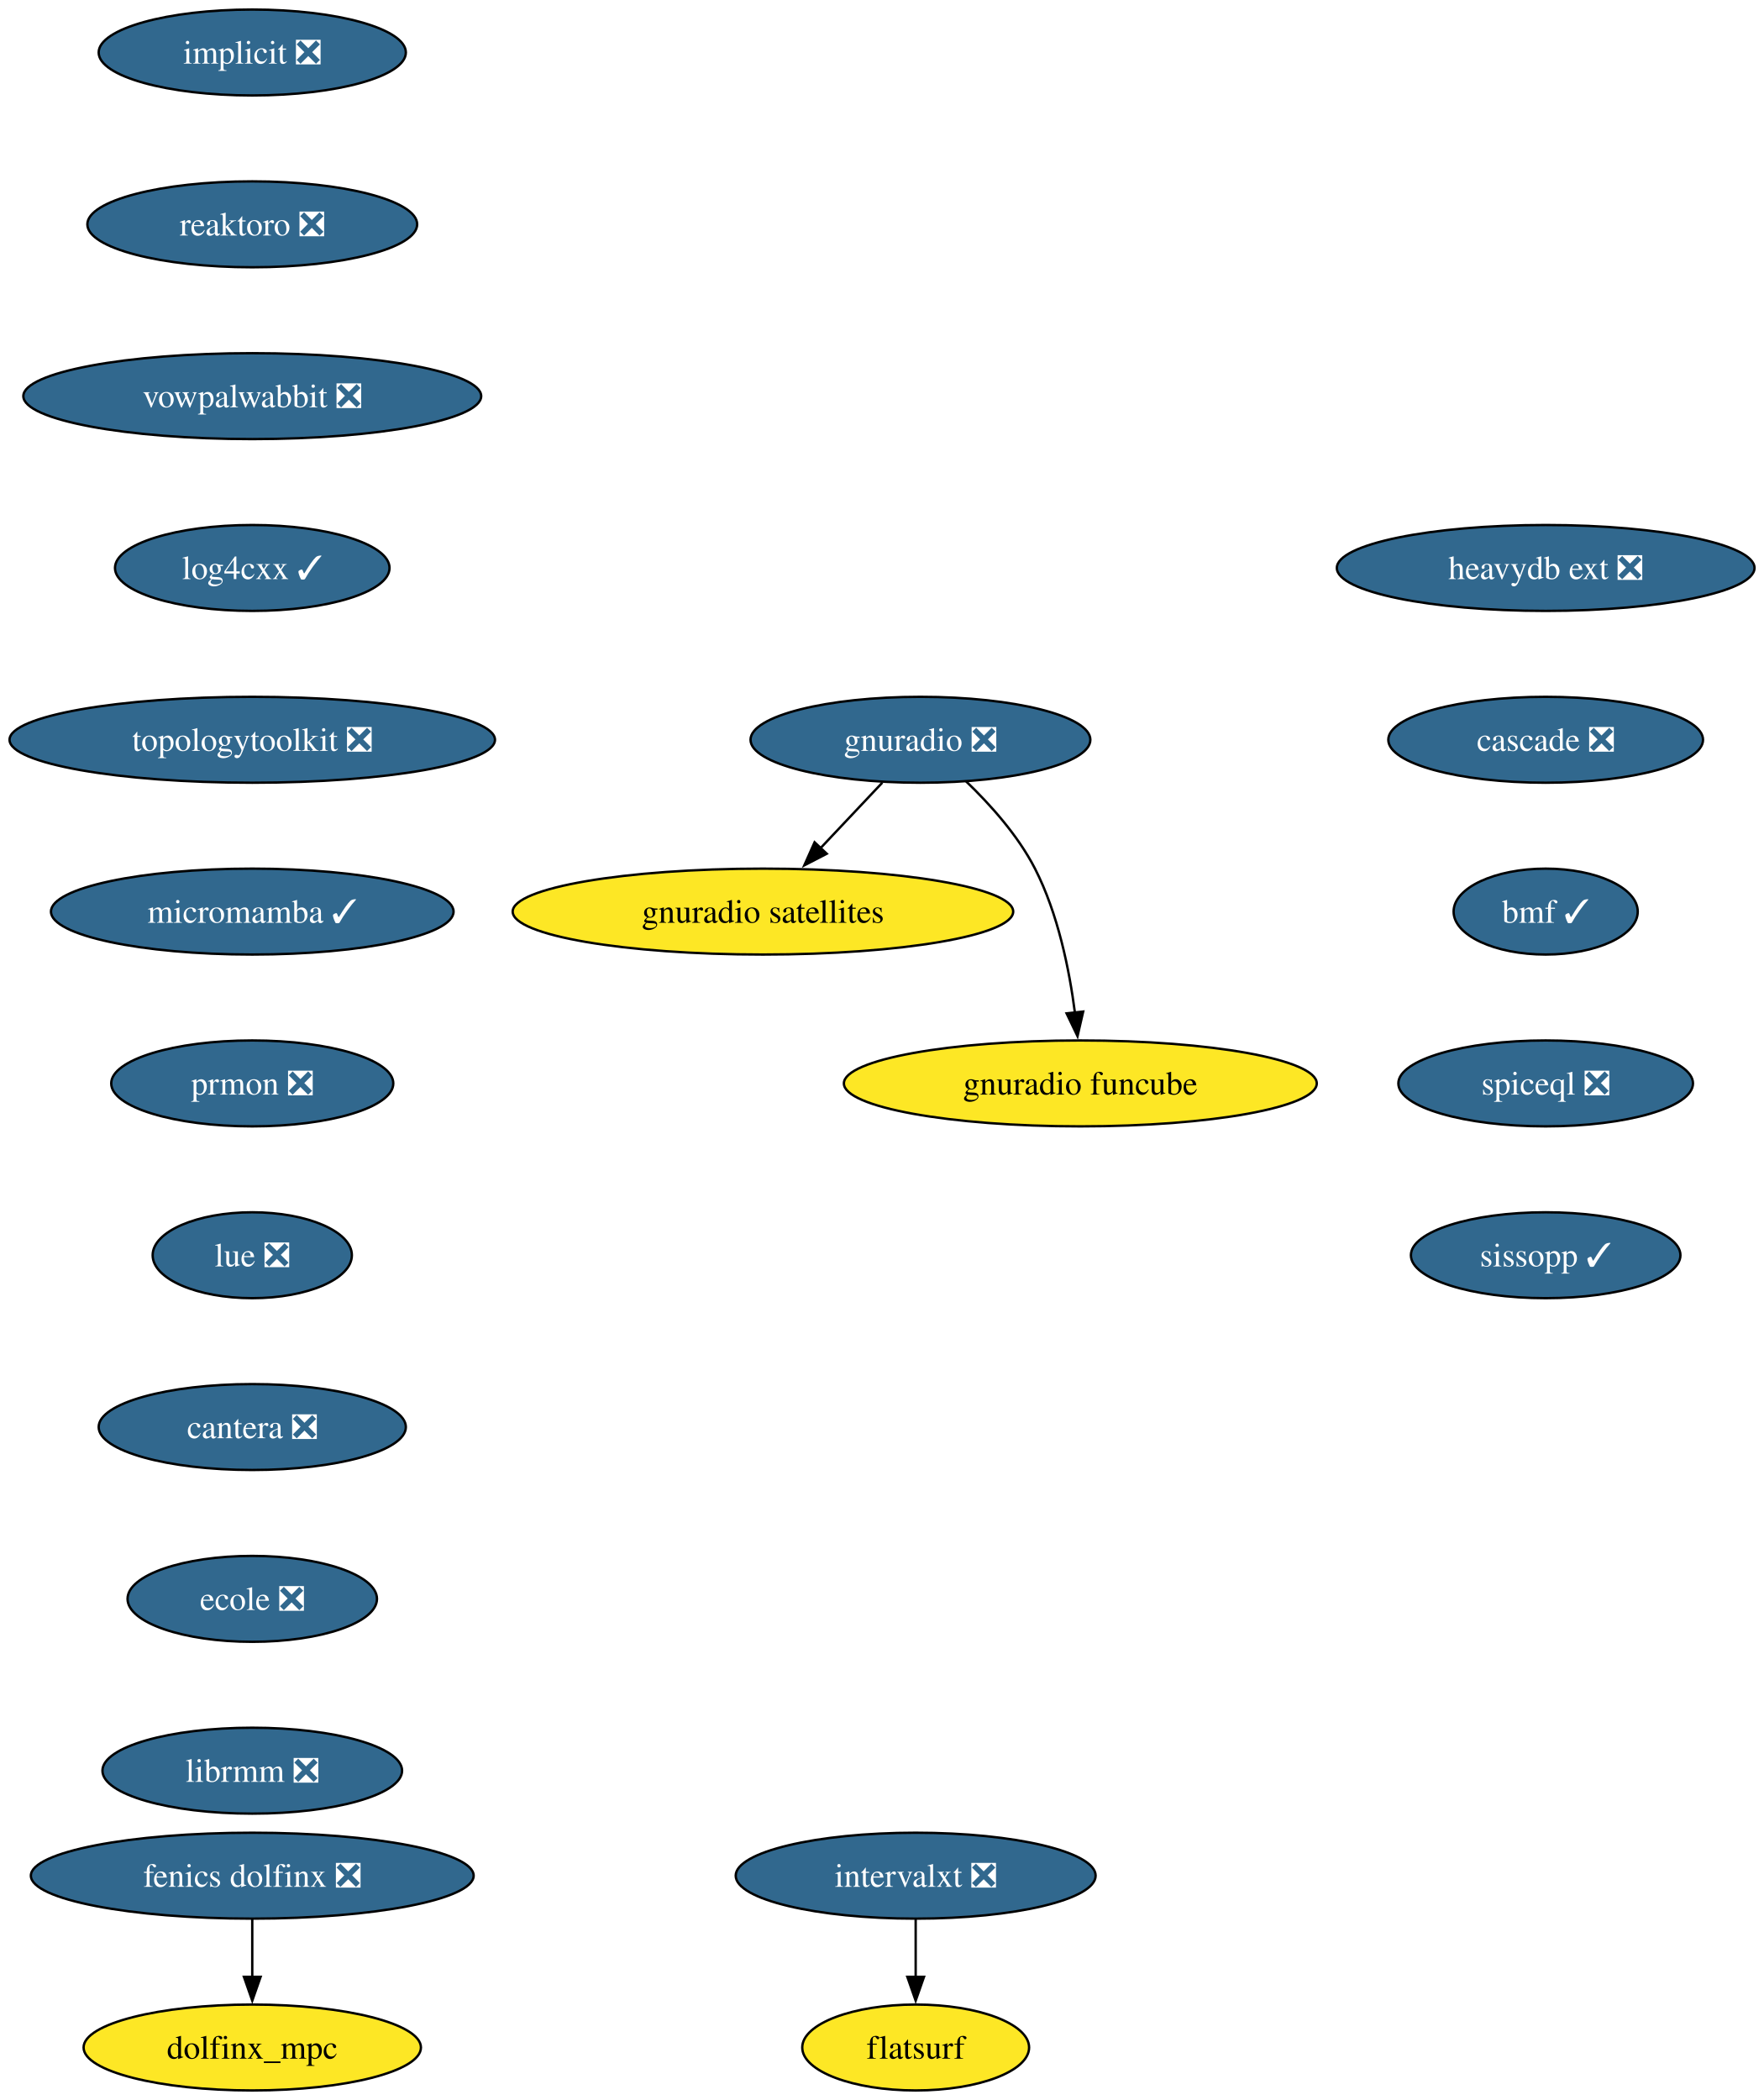
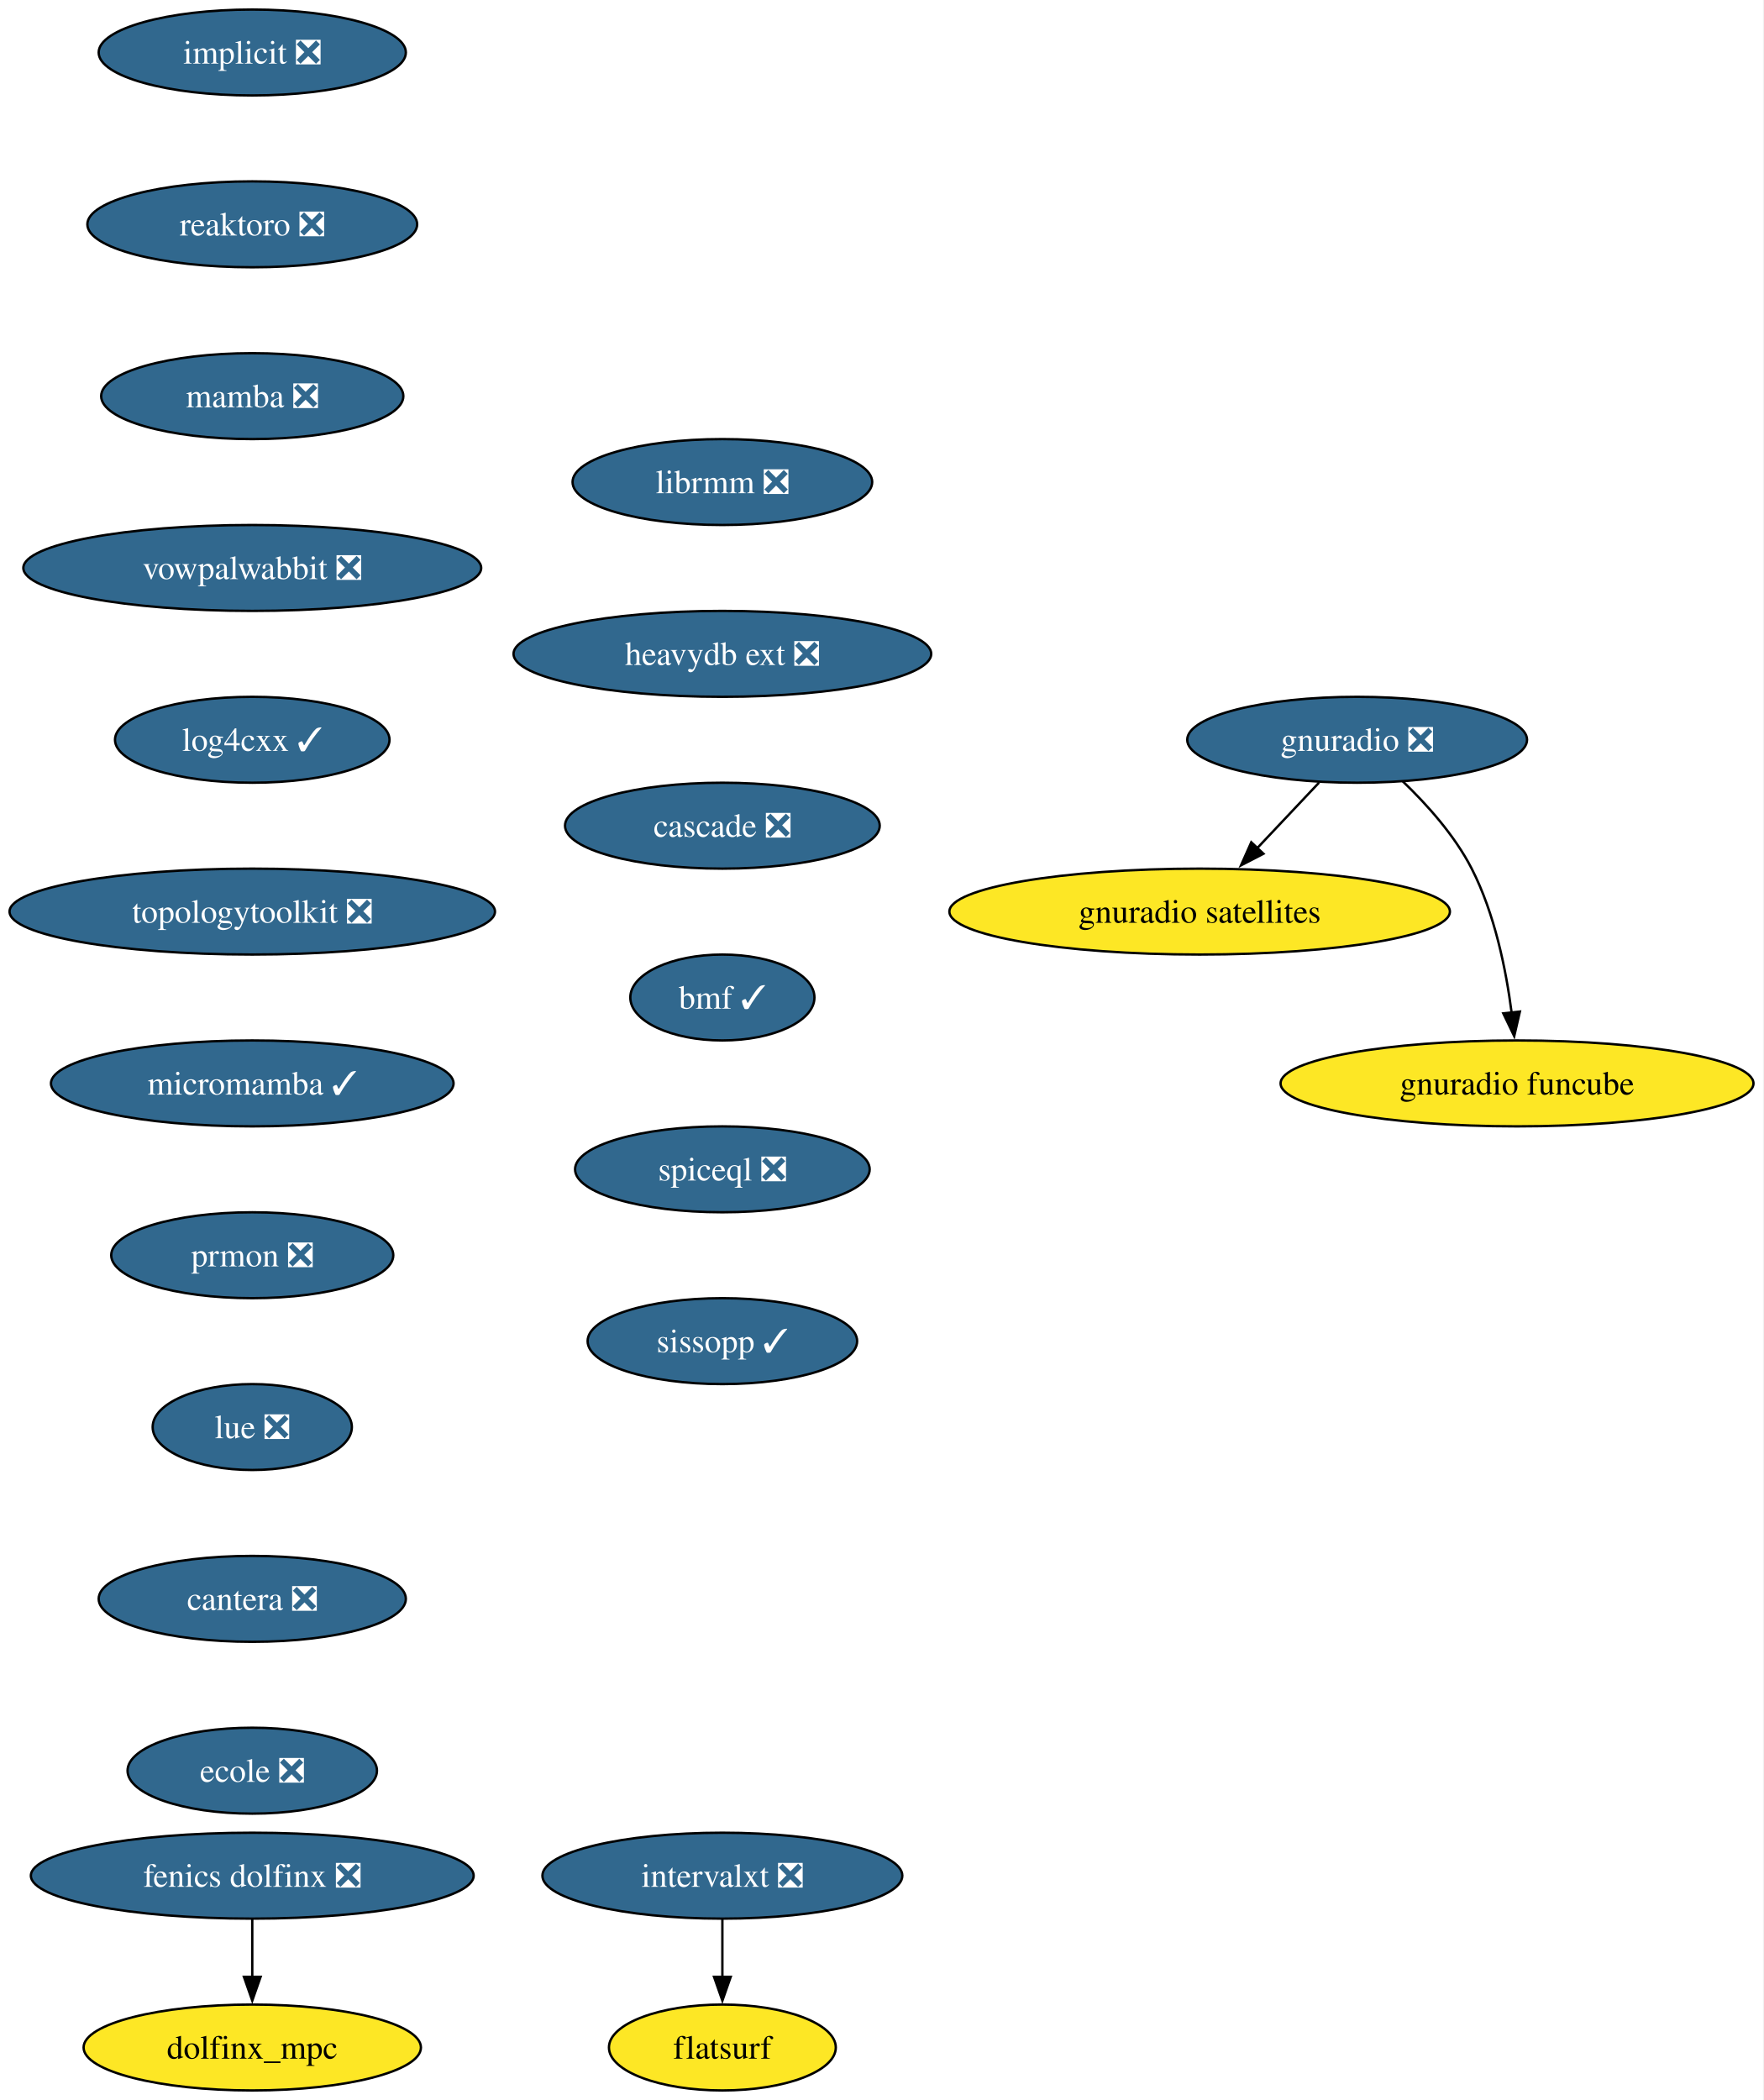
<svg xmlns="http://www.w3.org/2000/svg" xmlns:xlink="http://www.w3.org/1999/xlink" width="739pt" height="880pt" viewBox="0.00 0.00 739.00 880.00">
  <g id="graph0" class="graph" transform="scale(1 1) rotate(0) translate(4 876)">
-     <polygon fill="white" stroke="none" points="-4,4 -4,-876 735.22,-876 735.22,4 -4,4" />
+     <polygon fill="white" stroke="none" points="-4,4 -4,-876 734.8,-876 734.8,4 -4,4" />
    <g id="node1" class="node">
      <g id="a_node1">
        <a xlink:href="https://github.com/conda-forge/implicit-feedstock/pull/108" xlink:title="implicit ❎">
          <ellipse fill="#31688e" stroke="black" cx="101.71" cy="-854" rx="64.36" ry="18" />
          <text xml:space="preserve" text-anchor="middle" x="101.71" y="-849.33" font-family="Times,serif" font-size="14.00" fill="white">implicit ❎</text>
        </a>
      </g>
    </g>
    <g id="node2" class="node">
      <g id="a_node2">
        <a xlink:href="https://github.com/conda-forge/reaktoro-feedstock/pull/119" xlink:title="reaktoro ❎">
          <ellipse fill="#31688e" stroke="black" cx="101.71" cy="-782" rx="69.1" ry="18" />
          <text xml:space="preserve" text-anchor="middle" x="101.71" y="-777.33" font-family="Times,serif" font-size="14.00" fill="white">reaktoro ❎</text>
        </a>
      </g>
    </g>
    <g id="node3" class="node">
      <g id="a_node3">
-         <a xlink:href="https://github.com/conda-forge/vowpalwabbit-feedstock/pull/90" xlink:title="vowpalwabbit ❎">
-           <ellipse fill="#31688e" stroke="black" cx="101.71" cy="-710" rx="95.93" ry="18" />
-           <text xml:space="preserve" text-anchor="middle" x="101.71" y="-705.33" font-family="Times,serif" font-size="14.00" fill="white">vowpalwabbit ❎</text>
+         <a xlink:href="https://github.com/conda-forge/mamba-feedstock/pull/336" xlink:title="mamba ❎">
+           <ellipse fill="#31688e" stroke="black" cx="101.71" cy="-710" rx="63.31" ry="18" />
+           <text xml:space="preserve" text-anchor="middle" x="101.71" y="-705.33" font-family="Times,serif" font-size="14.00" fill="white">mamba ❎</text>
        </a>
      </g>
    </g>
    <g id="node4" class="node">
      <g id="a_node4">
-         <a xlink:href="https://github.com/conda-forge/log4cxx-feedstock/pull/31" xlink:title="log4cxx ✓">
-           <ellipse fill="#31688e" stroke="black" cx="101.71" cy="-638" rx="57.52" ry="18" />
-           <text xml:space="preserve" text-anchor="middle" x="101.71" y="-633.33" font-family="Times,serif" font-size="14.00" fill="white">log4cxx ✓</text>
+         <a xlink:href="https://github.com/conda-forge/vowpalwabbit-feedstock/pull/90" xlink:title="vowpalwabbit ❎">
+           <ellipse fill="#31688e" stroke="black" cx="101.71" cy="-638" rx="95.93" ry="18" />
+           <text xml:space="preserve" text-anchor="middle" x="101.71" y="-633.33" font-family="Times,serif" font-size="14.00" fill="white">vowpalwabbit ❎</text>
        </a>
      </g>
    </g>
    <g id="node5" class="node">
      <g id="a_node5">
-         <a xlink:href="https://github.com/conda-forge/topologytoolkit-feedstock/pull/81" xlink:title="topologytoolkit ❎">
-           <ellipse fill="#31688e" stroke="black" cx="101.71" cy="-566" rx="101.71" ry="18" />
-           <text xml:space="preserve" text-anchor="middle" x="101.71" y="-561.33" font-family="Times,serif" font-size="14.00" fill="white">topologytoolkit ❎</text>
+         <a xlink:href="https://github.com/conda-forge/log4cxx-feedstock/pull/31" xlink:title="log4cxx ✓">
+           <ellipse fill="#31688e" stroke="black" cx="101.71" cy="-566" rx="57.52" ry="18" />
+           <text xml:space="preserve" text-anchor="middle" x="101.71" y="-561.33" font-family="Times,serif" font-size="14.00" fill="white">log4cxx ✓</text>
        </a>
      </g>
    </g>
    <g id="node6" class="node">
      <g id="a_node6">
+         <a xlink:href="https://github.com/conda-forge/topologytoolkit-feedstock/pull/81" xlink:title="topologytoolkit ❎">
+           <ellipse fill="#31688e" stroke="black" cx="101.71" cy="-494" rx="101.71" ry="18" />
+           <text xml:space="preserve" text-anchor="middle" x="101.71" y="-489.32" font-family="Times,serif" font-size="14.00" fill="white">topologytoolkit ❎</text>
+         </a>
+       </g>
+     </g>
+     <g id="node7" class="node">
+       <g id="a_node7">
        <a xlink:href="https://github.com/conda-forge/micromamba-feedstock/pull/260" xlink:title="micromamba ✓">
-           <ellipse fill="#31688e" stroke="black" cx="101.71" cy="-494" rx="84.35" ry="18" />
-           <text xml:space="preserve" text-anchor="middle" x="101.71" y="-489.32" font-family="Times,serif" font-size="14.00" fill="white">micromamba ✓</text>
-         </a>
-       </g>
+           <ellipse fill="#31688e" stroke="black" cx="101.71" cy="-422" rx="84.35" ry="18" />
+           <text xml:space="preserve" text-anchor="middle" x="101.71" y="-417.32" font-family="Times,serif" font-size="14.00" fill="white">micromamba ✓</text>
+         </a>
+       </g>
+     </g>
+     <g id="node11" class="node">
+       <g id="a_node11">
+         <a xlink:href="https://github.com/conda-forge/prmon-feedstock/pull/31" xlink:title="prmon ❎">
+           <ellipse fill="#31688e" stroke="black" cx="101.71" cy="-350" rx="59.1" ry="18" />
+           <text xml:space="preserve" text-anchor="middle" x="101.71" y="-345.32" font-family="Times,serif" font-size="14.00" fill="white">prmon ❎</text>
+         </a>
+       </g>
+     </g>
+     <g id="node8" class="node">
+       <g id="a_node8">
+         <a xlink:href="https://github.com/conda-forge/gnuradio-feedstock/pull/298" xlink:title="gnuradio ❎">
+           <ellipse fill="#31688e" stroke="black" cx="564.71" cy="-566" rx="71.2" ry="18" />
+           <text xml:space="preserve" text-anchor="middle" x="564.71" y="-561.33" font-family="Times,serif" font-size="14.00" fill="white">gnuradio ❎</text>
+         </a>
+       </g>
+     </g>
+     <g id="node9" class="node">
+       <g id="a_node9">
+         <a xlink:href="https://github.com/conda-forge/gnuradio-satellites-feedstock" xlink:title="gnuradio satellites">
+           <ellipse fill="#fde725" stroke="black" cx="498.71" cy="-494" rx="104.87" ry="18" />
+           <text xml:space="preserve" text-anchor="middle" x="498.71" y="-489.32" font-family="Times,serif" font-size="14.00">gnuradio satellites</text>
+         </a>
+       </g>
+     </g>
+     <g id="edge7" class="edge">
+       <path fill="none" stroke="black" d="M548.74,-548.05C540.91,-539.75 531.32,-529.58 522.64,-520.38" />
+       <polygon fill="black" stroke="black" points="525.45,-518.25 516.04,-513.38 520.35,-523.05 525.45,-518.25" />
    </g>
    <g id="node10" class="node">
      <g id="a_node10">
-         <a xlink:href="https://github.com/conda-forge/prmon-feedstock/pull/31" xlink:title="prmon ❎">
-           <ellipse fill="#31688e" stroke="black" cx="101.71" cy="-422" rx="59.1" ry="18" />
-           <text xml:space="preserve" text-anchor="middle" x="101.71" y="-417.32" font-family="Times,serif" font-size="14.00" fill="white">prmon ❎</text>
-         </a>
-       </g>
-     </g>
-     <g id="node7" class="node">
-       <g id="a_node7">
-         <a xlink:href="https://github.com/conda-forge/gnuradio-feedstock/pull/298" xlink:title="gnuradio ❎">
-           <ellipse fill="#31688e" stroke="black" cx="381.71" cy="-566" rx="71.2" ry="18" />
-           <text xml:space="preserve" text-anchor="middle" x="381.71" y="-561.33" font-family="Times,serif" font-size="14.00" fill="white">gnuradio ❎</text>
-         </a>
-       </g>
-     </g>
-     <g id="node8" class="node">
-       <g id="a_node8">
-         <a xlink:href="https://github.com/conda-forge/gnuradio-satellites-feedstock" xlink:title="gnuradio satellites">
-           <ellipse fill="#fde725" stroke="black" cx="315.71" cy="-494" rx="104.87" ry="18" />
-           <text xml:space="preserve" text-anchor="middle" x="315.71" y="-489.32" font-family="Times,serif" font-size="14.00">gnuradio satellites</text>
-         </a>
-       </g>
-     </g>
-     <g id="edge6" class="edge">
-       <path fill="none" stroke="black" d="M365.74,-548.05C357.91,-539.75 348.32,-529.58 339.64,-520.38" />
-       <polygon fill="black" stroke="black" points="342.45,-518.25 333.04,-513.38 337.35,-523.05 342.45,-518.25" />
-     </g>
-     <g id="node9" class="node">
-       <g id="a_node9">
        <a xlink:href="https://github.com/conda-forge/gnuradio-funcube-feedstock" xlink:title="gnuradio funcube">
-           <ellipse fill="#fde725" stroke="black" cx="448.71" cy="-422" rx="99.08" ry="18" />
-           <text xml:space="preserve" text-anchor="middle" x="448.71" y="-417.32" font-family="Times,serif" font-size="14.00">gnuradio funcube</text>
-         </a>
-       </g>
-     </g>
-     <g id="edge7" class="edge">
-       <path fill="none" stroke="black" d="M400.76,-548.65C410.85,-538.98 422.59,-525.92 429.71,-512 439.35,-493.17 444.11,-469.69 446.45,-451.58" />
-       <polygon fill="black" stroke="black" points="449.91,-452.11 447.53,-441.79 442.95,-451.35 449.91,-452.11" />
-     </g>
-     <g id="node11" class="node">
-       <g id="a_node11">
-         <a xlink:href="https://github.com/conda-forge/lue-feedstock/pull/70" xlink:title="lue ❎">
-           <ellipse fill="#31688e" stroke="black" cx="101.71" cy="-350" rx="41.74" ry="18" />
-           <text xml:space="preserve" text-anchor="middle" x="101.71" y="-345.32" font-family="Times,serif" font-size="14.00" fill="white">lue ❎</text>
-         </a>
-       </g>
+           <ellipse fill="#fde725" stroke="black" cx="631.71" cy="-422" rx="99.08" ry="18" />
+           <text xml:space="preserve" text-anchor="middle" x="631.71" y="-417.32" font-family="Times,serif" font-size="14.00">gnuradio funcube</text>
+         </a>
+       </g>
+     </g>
+     <g id="edge8" class="edge">
+       <path fill="none" stroke="black" d="M583.76,-548.65C593.85,-538.98 605.59,-525.92 612.71,-512 622.35,-493.17 627.11,-469.69 629.45,-451.58" />
+       <polygon fill="black" stroke="black" points="632.91,-452.11 630.53,-441.79 625.95,-451.35 632.91,-452.11" />
    </g>
    <g id="node12" class="node">
      <g id="a_node12">
-         <a xlink:href="https://github.com/conda-forge/cantera-feedstock/pull/59" xlink:title="cantera ❎">
-           <ellipse fill="#31688e" stroke="black" cx="101.71" cy="-278" rx="64.36" ry="18" />
-           <text xml:space="preserve" text-anchor="middle" x="101.71" y="-273.32" font-family="Times,serif" font-size="14.00" fill="white">cantera ❎</text>
+         <a xlink:href="https://github.com/conda-forge/lue-feedstock/pull/70" xlink:title="lue ❎">
+           <ellipse fill="#31688e" stroke="black" cx="101.71" cy="-278" rx="41.74" ry="18" />
+           <text xml:space="preserve" text-anchor="middle" x="101.71" y="-273.32" font-family="Times,serif" font-size="14.00" fill="white">lue ❎</text>
        </a>
      </g>
    </g>
    <g id="node13" class="node">
      <g id="a_node13">
-         <a xlink:href="https://github.com/conda-forge/ecole-feedstock/pull/46" xlink:title="ecole ❎">
-           <ellipse fill="#31688e" stroke="black" cx="101.71" cy="-206" rx="52.26" ry="18" />
-           <text xml:space="preserve" text-anchor="middle" x="101.71" y="-201.33" font-family="Times,serif" font-size="14.00" fill="white">ecole ❎</text>
+         <a xlink:href="https://github.com/conda-forge/cantera-feedstock/pull/59" xlink:title="cantera ❎">
+           <ellipse fill="#31688e" stroke="black" cx="101.71" cy="-206" rx="64.36" ry="18" />
+           <text xml:space="preserve" text-anchor="middle" x="101.71" y="-201.33" font-family="Times,serif" font-size="14.00" fill="white">cantera ❎</text>
        </a>
      </g>
    </g>
    <g id="node14" class="node">
      <g id="a_node14">
-         <a xlink:href="https://github.com/conda-forge/librmm-feedstock/pull/74" xlink:title="librmm ❎">
-           <ellipse fill="#31688e" stroke="black" cx="101.71" cy="-134" rx="62.78" ry="18" />
-           <text xml:space="preserve" text-anchor="middle" x="101.71" y="-129.32" font-family="Times,serif" font-size="14.00" fill="white">librmm ❎</text>
+         <a xlink:href="https://github.com/conda-forge/ecole-feedstock/pull/46" xlink:title="ecole ❎">
+           <ellipse fill="#31688e" stroke="black" cx="101.71" cy="-134" rx="52.26" ry="18" />
+           <text xml:space="preserve" text-anchor="middle" x="101.71" y="-129.32" font-family="Times,serif" font-size="14.00" fill="white">ecole ❎</text>
        </a>
      </g>
    </g>
    <g id="node15" class="node">
      <g id="a_node15">
-         <a xlink:href="https://github.com/conda-forge/intervalxt-feedstock/pull/25" xlink:title="intervalxt ❎">
-           <ellipse fill="#31688e" stroke="black" cx="379.71" cy="-90" rx="75.41" ry="18" />
-           <text xml:space="preserve" text-anchor="middle" x="379.71" y="-85.33" font-family="Times,serif" font-size="14.00" fill="white">intervalxt ❎</text>
+         <a xlink:href="https://github.com/conda-forge/librmm-feedstock/pull/74" xlink:title="librmm ❎">
+           <ellipse fill="#31688e" stroke="black" cx="298.71" cy="-674" rx="62.78" ry="18" />
+           <text xml:space="preserve" text-anchor="middle" x="298.71" y="-669.33" font-family="Times,serif" font-size="14.00" fill="white">librmm ❎</text>
        </a>
      </g>
    </g>
    <g id="node16" class="node">
      <g id="a_node16">
-         <a xlink:href="https://github.com/conda-forge/flatsurf-feedstock" xlink:title="flatsurf">
-           <ellipse fill="#fde725" stroke="black" cx="379.71" cy="-18" rx="47.53" ry="18" />
-           <text xml:space="preserve" text-anchor="middle" x="379.71" y="-13.32" font-family="Times,serif" font-size="14.00">flatsurf</text>
-         </a>
-       </g>
-     </g>
-     <g id="edge13" class="edge">
-       <path fill="none" stroke="black" d="M379.71,-71.7C379.71,-64.41 379.71,-55.73 379.71,-47.54" />
-       <polygon fill="black" stroke="black" points="383.21,-47.62 379.71,-37.62 376.21,-47.62 383.21,-47.62" />
+         <a xlink:href="https://github.com/conda-forge/heavydb-ext-feedstock/pull/88" xlink:title="heavydb ext ❎">
+           <ellipse fill="#31688e" stroke="black" cx="298.71" cy="-602" rx="87.51" ry="18" />
+           <text xml:space="preserve" text-anchor="middle" x="298.71" y="-597.33" font-family="Times,serif" font-size="14.00" fill="white">heavydb ext ❎</text>
+         </a>
+       </g>
+     </g>
+     <g id="node21" class="node">
+       <g id="a_node21">
+         <a xlink:href="https://github.com/conda-forge/cascade-feedstock/pull/33" xlink:title="cascade ❎">
+           <ellipse fill="#31688e" stroke="black" cx="298.71" cy="-530" rx="65.94" ry="18" />
+           <text xml:space="preserve" text-anchor="middle" x="298.71" y="-525.33" font-family="Times,serif" font-size="14.00" fill="white">cascade ❎</text>
+         </a>
+       </g>
    </g>
    <g id="node17" class="node">
      <g id="a_node17">
+         <a xlink:href="https://github.com/conda-forge/intervalxt-feedstock/pull/25" xlink:title="intervalxt ❎">
+           <ellipse fill="#31688e" stroke="black" cx="298.71" cy="-90" rx="75.41" ry="18" />
+           <text xml:space="preserve" text-anchor="middle" x="298.71" y="-85.33" font-family="Times,serif" font-size="14.00" fill="white">intervalxt ❎</text>
+         </a>
+       </g>
+     </g>
+     <g id="node18" class="node">
+       <g id="a_node18">
+         <a xlink:href="https://github.com/conda-forge/flatsurf-feedstock" xlink:title="flatsurf">
+           <ellipse fill="#fde725" stroke="black" cx="298.71" cy="-18" rx="47.53" ry="18" />
+           <text xml:space="preserve" text-anchor="middle" x="298.71" y="-13.32" font-family="Times,serif" font-size="14.00">flatsurf</text>
+         </a>
+       </g>
+     </g>
+     <g id="edge14" class="edge">
+       <path fill="none" stroke="black" d="M298.71,-71.7C298.71,-64.41 298.71,-55.73 298.71,-47.54" />
+       <polygon fill="black" stroke="black" points="302.21,-47.62 298.71,-37.62 295.21,-47.62 302.21,-47.62" />
+     </g>
+     <g id="node19" class="node">
+       <g id="a_node19">
        <a xlink:href="https://github.com/conda-forge/fenics-dolfinx-feedstock/pull/113" xlink:title="fenics dolfinx ❎">
          <ellipse fill="#31688e" stroke="black" cx="101.71" cy="-90" rx="92.77" ry="18" />
          <text xml:space="preserve" text-anchor="middle" x="101.71" y="-85.33" font-family="Times,serif" font-size="14.00" fill="white">fenics dolfinx ❎</text>
        </a>
      </g>
    </g>
-     <g id="node18" class="node">
-       <g id="a_node18">
+     <g id="node20" class="node">
+       <g id="a_node20">
        <a xlink:href="https://github.com/conda-forge/dolfinx_mpc-feedstock" xlink:title="dolfinx_mpc">
          <ellipse fill="#fde725" stroke="black" cx="101.71" cy="-18" rx="70.68" ry="18" />
          <text xml:space="preserve" text-anchor="middle" x="101.71" y="-13.32" font-family="Times,serif" font-size="14.00">dolfinx_mpc</text>
        </a>
      </g>
    </g>
-     <g id="edge14" class="edge">
+     <g id="edge15" class="edge">
      <path fill="none" stroke="black" d="M101.71,-71.7C101.71,-64.41 101.71,-55.73 101.71,-47.54" />
      <polygon fill="black" stroke="black" points="105.21,-47.62 101.71,-37.62 98.21,-47.62 105.21,-47.62" />
    </g>
-     <g id="node19" class="node">
-       <g id="a_node19">
-         <a xlink:href="https://github.com/conda-forge/heavydb-ext-feedstock/pull/88" xlink:title="heavydb ext ❎">
-           <ellipse fill="#31688e" stroke="black" cx="643.71" cy="-638" rx="87.51" ry="18" />
-           <text xml:space="preserve" text-anchor="middle" x="643.71" y="-633.33" font-family="Times,serif" font-size="14.00" fill="white">heavydb ext ❎</text>
-         </a>
-       </g>
-     </g>
-     <g id="node20" class="node">
-       <g id="a_node20">
-         <a xlink:href="https://github.com/conda-forge/cascade-feedstock/pull/33" xlink:title="cascade ❎">
-           <ellipse fill="#31688e" stroke="black" cx="643.71" cy="-566" rx="65.94" ry="18" />
-           <text xml:space="preserve" text-anchor="middle" x="643.71" y="-561.33" font-family="Times,serif" font-size="14.00" fill="white">cascade ❎</text>
-         </a>
-       </g>
-     </g>
-     <g id="node21" class="node">
-       <g id="a_node21">
-         <a xlink:href="https://github.com/conda-forge/bmf-feedstock/pull/38" xlink:title="bmf ✓">
-           <ellipse fill="#31688e" stroke="black" cx="643.71" cy="-494" rx="38.58" ry="18" />
-           <text xml:space="preserve" text-anchor="middle" x="643.71" y="-489.32" font-family="Times,serif" font-size="14.00" fill="white">bmf ✓</text>
-         </a>
-       </g>
-     </g>
    <g id="node22" class="node">
      <g id="a_node22">
-         <a xlink:href="https://github.com/conda-forge/spiceql-feedstock/pull/31" xlink:title="spiceql ❎">
-           <ellipse fill="#31688e" stroke="black" cx="643.71" cy="-422" rx="61.73" ry="18" />
-           <text xml:space="preserve" text-anchor="middle" x="643.71" y="-417.32" font-family="Times,serif" font-size="14.00" fill="white">spiceql ❎</text>
+         <a xlink:href="https://github.com/conda-forge/bmf-feedstock/pull/38" xlink:title="bmf ✓">
+           <ellipse fill="#31688e" stroke="black" cx="298.71" cy="-458" rx="38.58" ry="18" />
+           <text xml:space="preserve" text-anchor="middle" x="298.71" y="-453.32" font-family="Times,serif" font-size="14.00" fill="white">bmf ✓</text>
        </a>
      </g>
    </g>
    <g id="node23" class="node">
      <g id="a_node23">
+         <a xlink:href="https://github.com/conda-forge/spiceql-feedstock/pull/31" xlink:title="spiceql ❎">
+           <ellipse fill="#31688e" stroke="black" cx="298.71" cy="-386" rx="61.73" ry="18" />
+           <text xml:space="preserve" text-anchor="middle" x="298.71" y="-381.32" font-family="Times,serif" font-size="14.00" fill="white">spiceql ❎</text>
+         </a>
+       </g>
+     </g>
+     <g id="node24" class="node">
+       <g id="a_node24">
        <a xlink:href="https://github.com/conda-forge/sissopp-feedstock/pull/4" xlink:title="sissopp ✓">
-           <ellipse fill="#31688e" stroke="black" cx="643.71" cy="-350" rx="56.47" ry="18" />
-           <text xml:space="preserve" text-anchor="middle" x="643.71" y="-345.32" font-family="Times,serif" font-size="14.00" fill="white">sissopp ✓</text>
+           <ellipse fill="#31688e" stroke="black" cx="298.71" cy="-314" rx="56.47" ry="18" />
+           <text xml:space="preserve" text-anchor="middle" x="298.71" y="-309.32" font-family="Times,serif" font-size="14.00" fill="white">sissopp ✓</text>
        </a>
      </g>
    </g>
  </g>
</svg>
